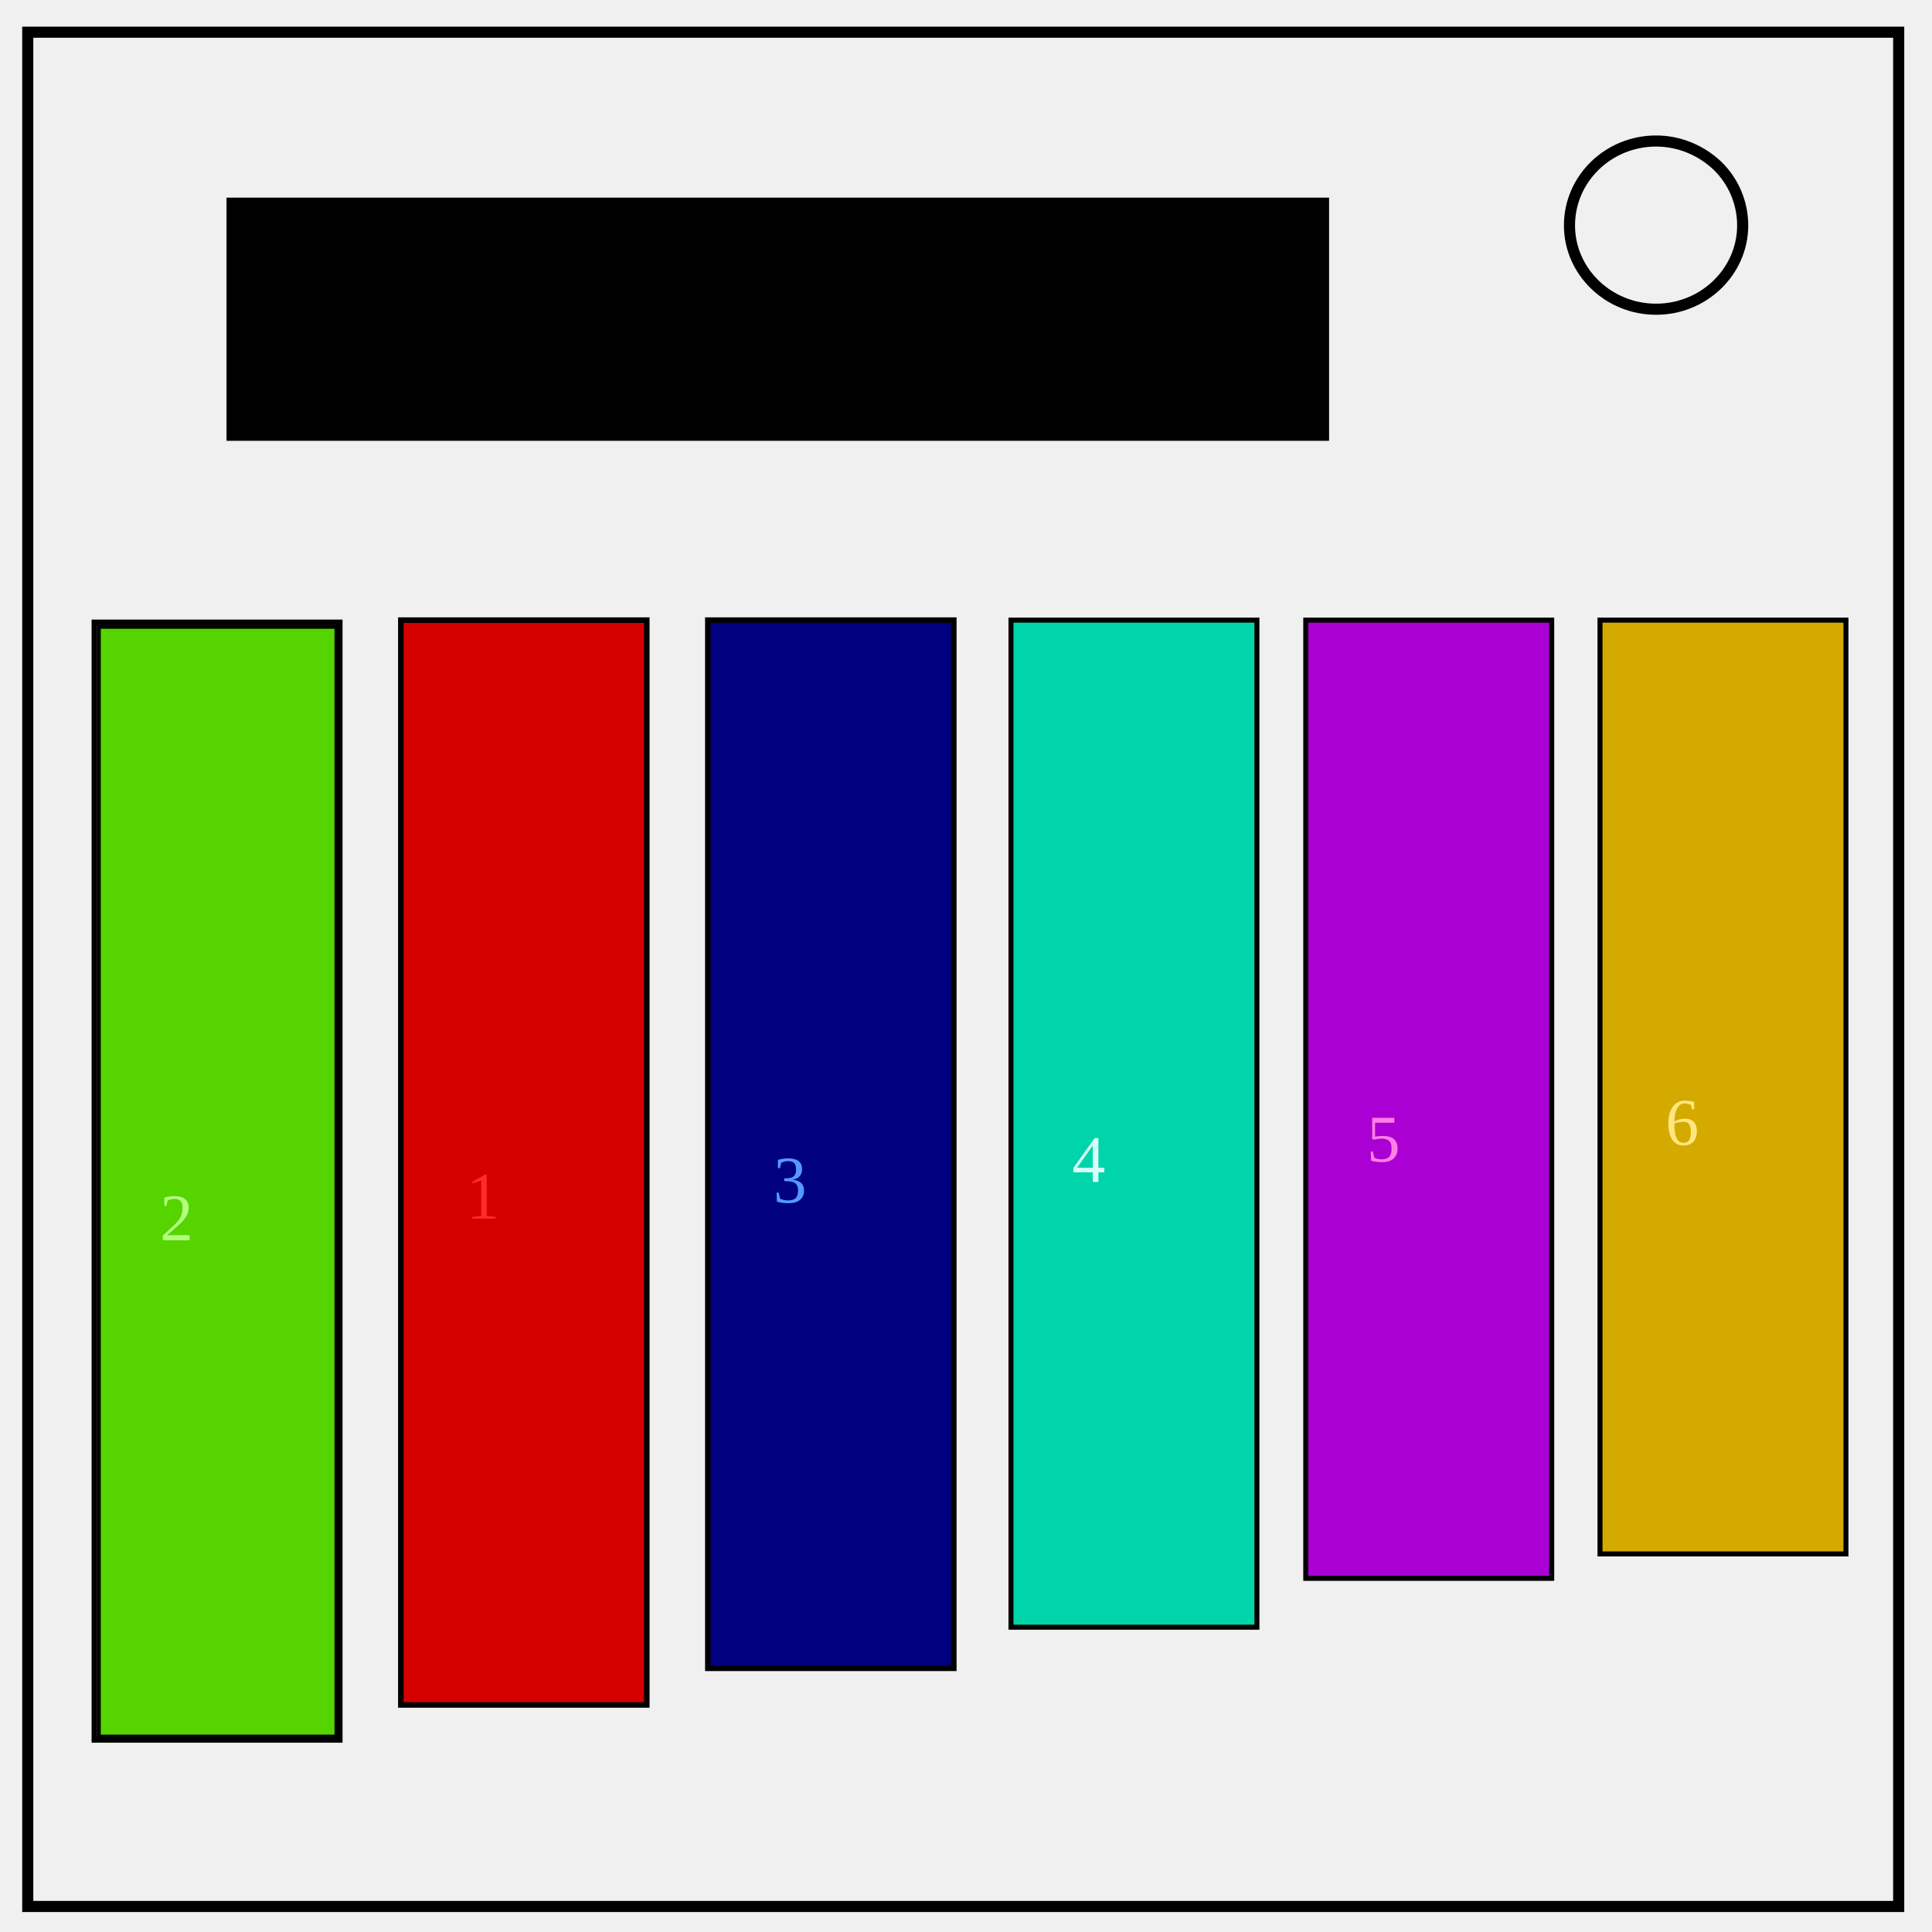
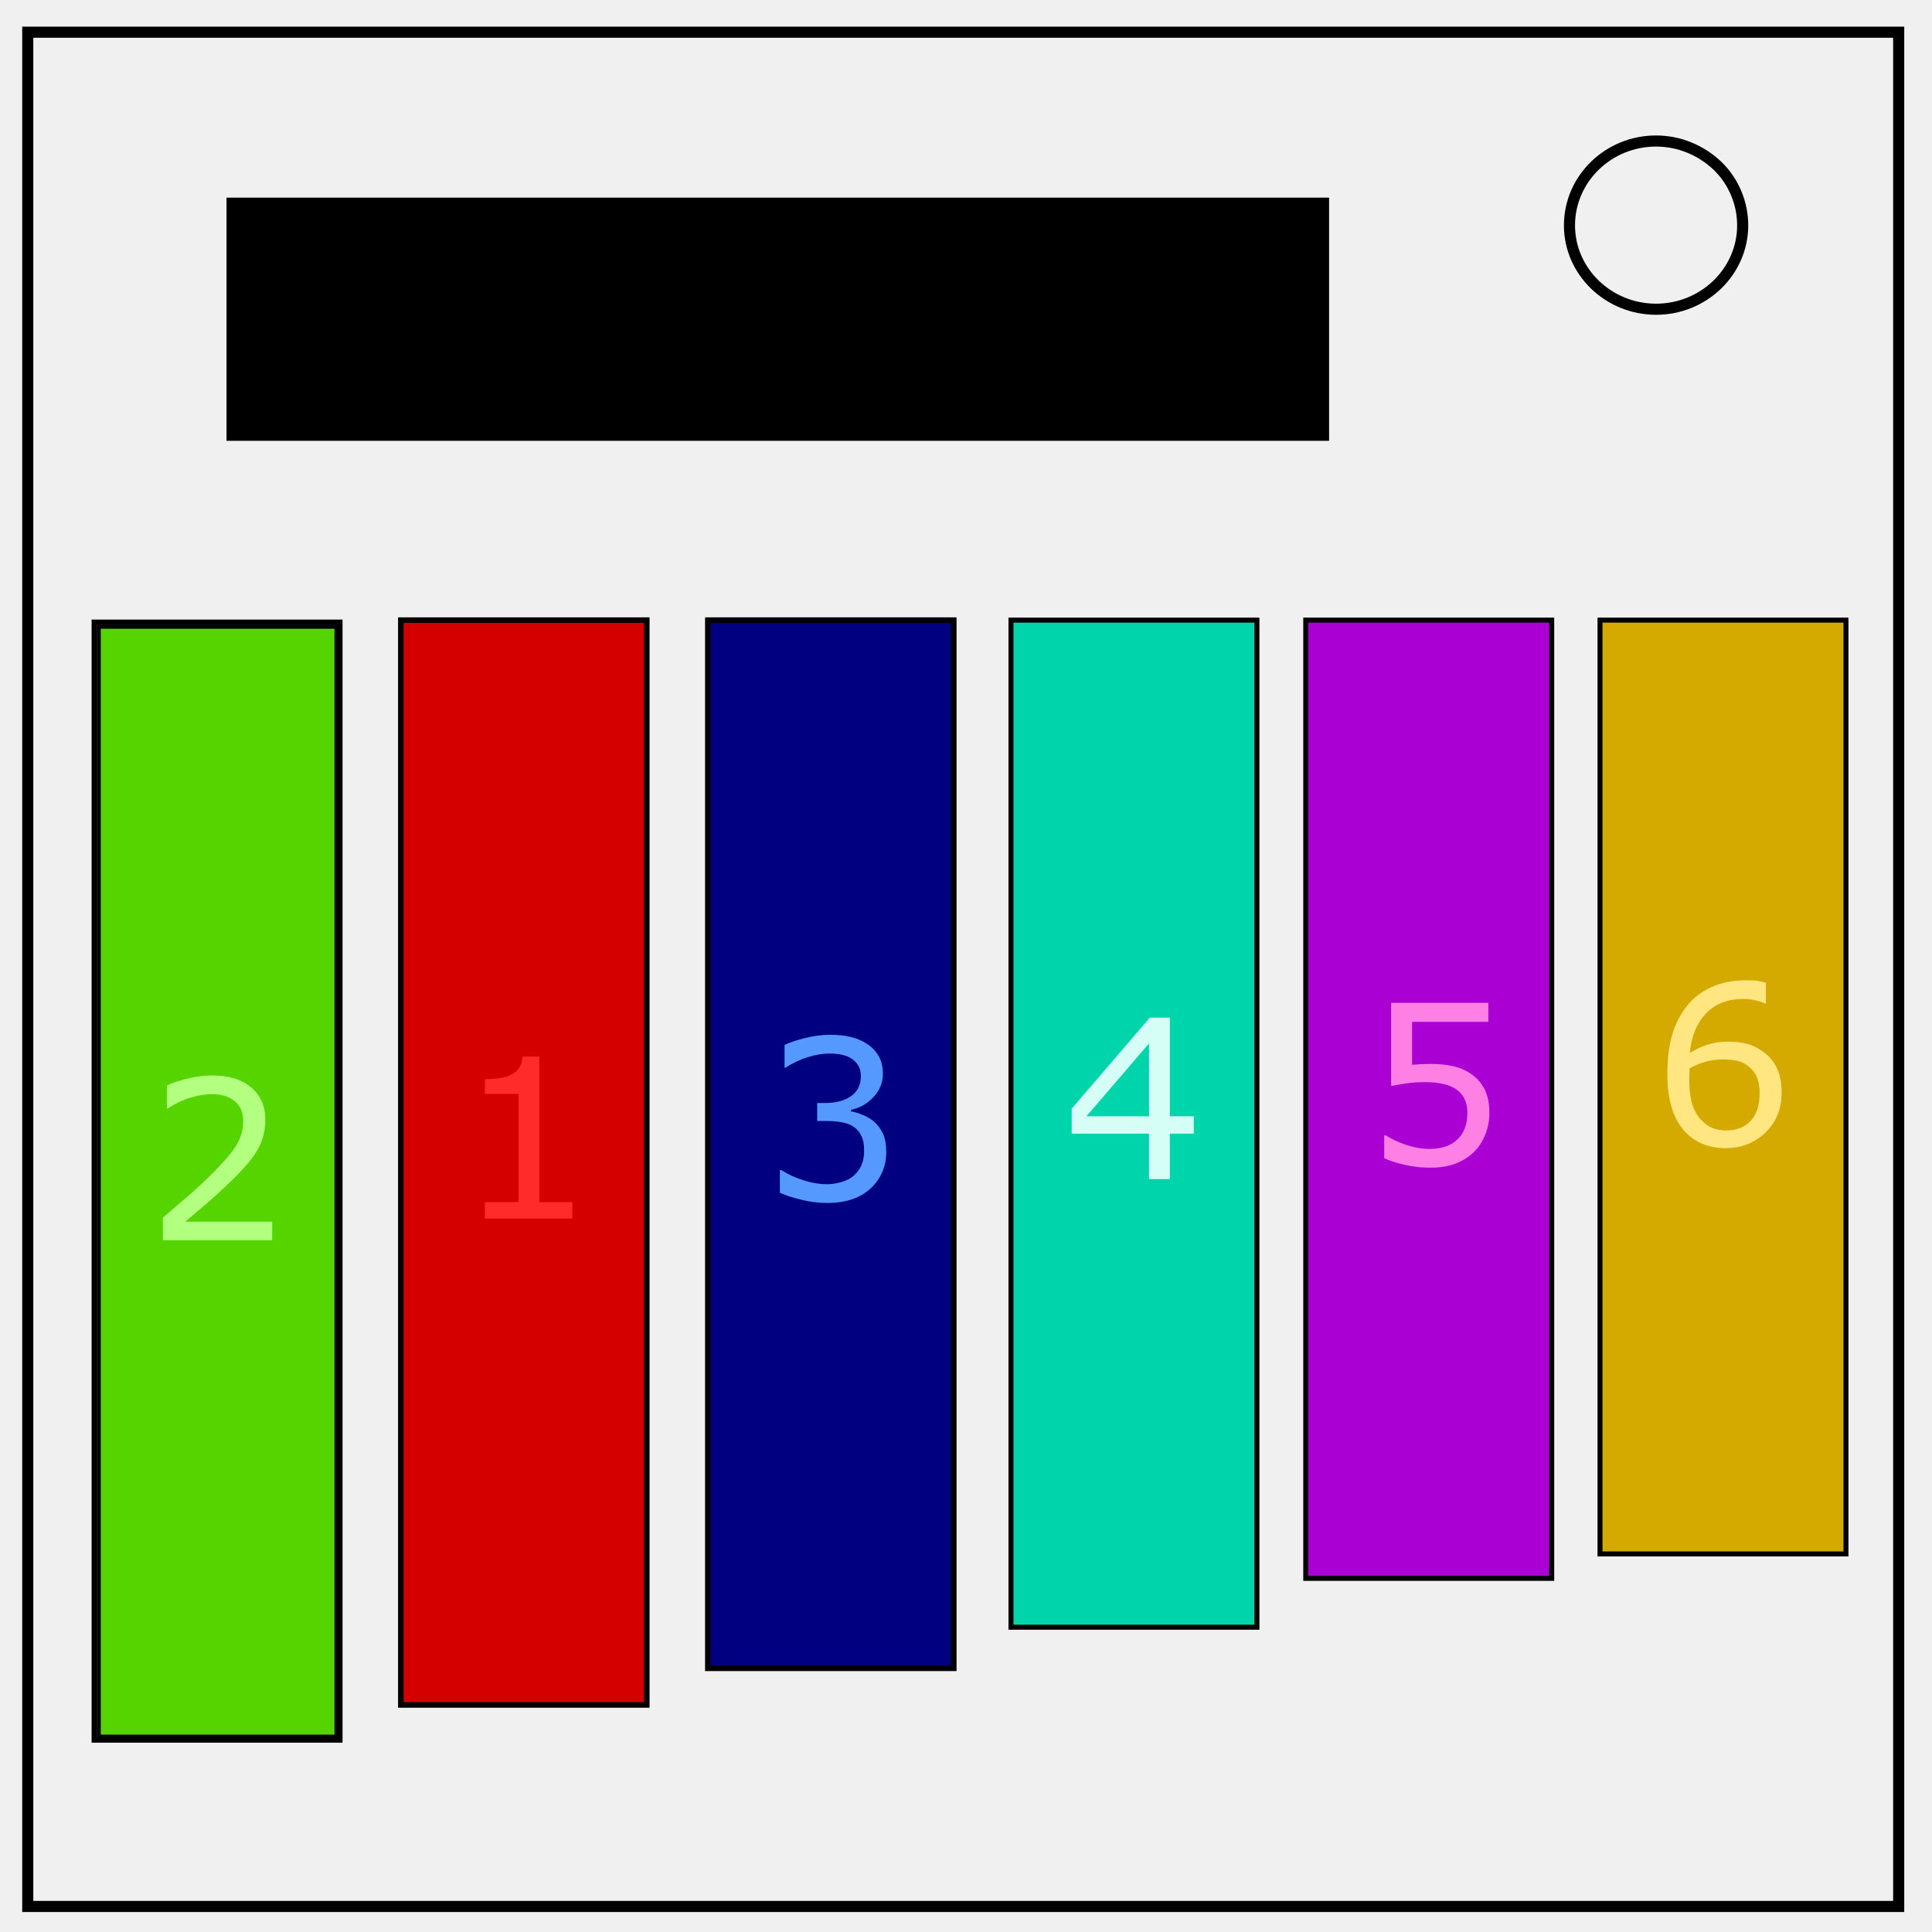
<svg xmlns="http://www.w3.org/2000/svg" fill="none" viewBox="0 0 348 348">
  <path stroke="#000" stroke-width="2" d="M5 5.8h337v337.6H5z" />
  <path stroke="#000" stroke-width="2" d="M282.7 40.6c0-8.4 7-15.2 15.6-15.2 4.1 0 8 1.6 11 4.4a15 15 0 0 1 4.6 10.8c0 8.3-7 15.1-15.6 15.1s-15.6-6.8-15.6-15.1z" />
  <path fill="#000" stroke="#000" d="M41.3 36.1h197.6v42.8H41.3z" />
  <path fill="#fff" stroke="#000" d="M17 112.1h44.2v201.3H17z" />
  <path fill="#d40000" stroke="#000" d="M72.2 111.7h44.3v195.4H72.2z" />
  <path fill="navy" stroke="#000" d="M127.5 111.7h44.3v188.8h-44.3z" />
  <path fill="#00d4aa" stroke="#000" stroke-width=".9" d="M182.1 111.7h44.3v181.4h-44.3z" />
  <path fill="#aa00d4" stroke="#000" stroke-width=".9" d="M235.2 111.7h44.3v172.6h-44.3z" />
  <path fill="#d4aa00" stroke="#000" stroke-width=".9" d="M288.2 111.7h44.3v168.2h-44.3z" />
-   <text x="84" y="219.5" fill="#ff2a2a">
-     <tspan x="84" y="219.5">1</tspan>
-   </text>
-   <text x="139.3" y="216.6" fill="#59f">
-     <tspan x="139.3" y="216.6">3</tspan>
-   </text>
-   <text x="193.1" y="212.9" fill="#d5fff6">
-     <tspan x="193.1" y="212.9">4</tspan>
-   </text>
-   <text x="246.2" y="209.2" fill="#ff80e5">
-     <tspan x="246.2" y="209.2">5</tspan>
-   </text>
-   <text x="300" y="206.2" fill="#ffe680">
-     <tspan x="300" y="206.2">6</tspan>
-   </text>
+   <path d="M103.087 219.5H87.344v-2.969H93.4V197.04h-6.055v-2.656q1.23 0 2.637-.196 1.406-.214 2.129-.605.898-.488 1.406-1.23.528-.762.606-2.032h3.027v26.211h5.938z" font-size="40" aria-label="1" fill="#ff2a2a" />
+   <path d="M157.488 202.075q.938.84 1.543 2.11.606 1.269.606 3.28 0 1.993-.723 3.653t-2.031 2.89q-1.465 1.368-3.457 2.032-1.973.644-4.336.644-2.422 0-4.766-.586-2.344-.566-3.848-1.25v-4.082h.293q1.66 1.094 3.907 1.817 2.246.722 4.336.722 1.23 0 2.617-.41 1.386-.41 2.246-1.21.898-.86 1.328-1.895.45-1.036.45-2.618 0-1.562-.509-2.578-.488-1.035-1.367-1.62-.879-.606-2.129-.821-1.25-.235-2.695-.235h-1.758v-3.242h1.367q2.969 0 4.727-1.23 1.777-1.25 1.777-3.633 0-1.055-.449-1.836-.45-.8-1.25-1.308-.84-.508-1.797-.704-.957-.195-2.168-.195-1.855 0-3.945.664t-3.945 1.875h-.196v-4.082q1.387-.684 3.692-1.25 2.324-.586 4.492-.586 2.129 0 3.75.39 1.62.391 2.93 1.25 1.406.938 2.128 2.266.723 1.329.723 3.106 0 2.422-1.719 4.238-1.699 1.797-4.023 2.266v.273q.937.156 2.148.664 1.211.489 2.051 1.23z" font-size="40" aria-label="3" fill="#59f" />
+   <path d="M215.032 204.195h-4.316v8.184h-3.75v-8.184H193.04v-4.492l14.082-16.406h3.594v17.773h4.316zm-8.066-3.125v-13.125l-11.27 13.125z" font-size="40" aria-label="4" fill="#d5fff6" />
+   <path d="M268.276 200.483q0 2.031-.742 3.887-.742 1.855-2.031 3.125-1.406 1.367-3.36 2.11-1.933.722-4.492.722-2.383 0-4.59-.508-2.207-.488-3.73-1.191v-4.122h.273q1.602 1.016 3.75 1.739 2.149.703 4.22.703 1.386 0 2.675-.39 1.309-.391 2.324-1.368.86-.84 1.29-2.012.448-1.172.448-2.714 0-1.504-.527-2.54-.508-1.035-1.426-1.66-1.015-.742-2.48-1.035-1.445-.312-3.242-.312-1.72 0-3.32.234-1.583.234-2.735.469v-14.98h17.5v3.417h-13.73v7.735q.84-.078 1.718-.118.88-.039 1.524-.039 2.363 0 4.14.41 1.778.391 3.262 1.407 1.563 1.074 2.422 2.773.86 1.7.86 4.258z" font-size="40" aria-label="5" fill="#ff80e5" />
+   <path d="M320.916 196.766q0 4.434-2.93 7.247-2.91 2.792-7.148 2.792-2.149 0-3.907-.664t-3.105-1.972q-1.68-1.621-2.598-4.297-.898-2.676-.898-6.445 0-3.868.82-6.856.84-2.988 2.656-5.312 1.72-2.207 4.434-3.438 2.715-1.25 6.328-1.25 1.152 0 1.934.098.78.097 1.582.351v3.73h-.196q-.547-.292-1.66-.546-1.094-.273-2.246-.273-4.2 0-6.7 2.636-2.5 2.617-2.91 7.09 1.641-.996 3.223-1.504 1.602-.527 3.692-.527 1.855 0 3.261.351 1.426.332 2.91 1.368 1.72 1.191 2.579 3.007.879 1.817.879 4.414zm-3.965.157q0-1.817-.547-3.008-.527-1.192-1.758-2.07-.898-.625-1.992-.82-1.094-.196-2.285-.196-1.66 0-3.086.39-1.426.391-2.93 1.211-.039.43-.058.84-.02.39-.02.996 0 3.086.625 4.883.645 1.778 1.758 2.813.898.86 1.933 1.27 1.055.39 2.286.39 2.832 0 4.453-1.719 1.62-1.738 1.62-4.98z" font-size="40" aria-label="6" fill="#ffe680" />
  <path fill="#55d400" stroke="#000" stroke-width=".7" d="M17.8 212.9v-100h42.8v199.9H17.8zm32.4 7.5c-.2-1.3-.8-1.7-3-1.9l-2.8-.2v-25.7h-1.9c-1 0-1.8.4-1.8 1 0 1.4-2.3 2.7-4.7 2.7-1.6 0-2 .3-2 1.8 0 1.7.4 1.9 3 1.9h3v18.3l-2.8.2c-2.2.2-2.8.6-3 2-.2 1.5-.1 1.6 8 1.6 8 0 8.2 0 8-1.7z" />
  <path fill="#55d400" stroke="#55d400" d="M28.8 191.7h28v39.1h-28z" />
-   <text x="28.8" y="223.4" fill="#b3ff80">
-     <tspan x="28.8" y="223.4">2</tspan>
-   </text>
+   <path d="M49.025 223.4H29.338v-4.082l4.101-3.516q2.07-1.757 3.848-3.496 3.75-3.633 5.137-5.761 1.386-2.149 1.386-4.63 0-2.265-1.503-3.535-1.485-1.289-4.16-1.289-1.778 0-3.848.625t-4.043 1.914h-.196v-4.101q1.387-.684 3.692-1.25 2.324-.567 4.492-.567 4.473 0 7.012 2.168 2.539 2.149 2.539 5.84 0 1.66-.43 3.106-.41 1.426-1.23 2.715-.762 1.21-1.797 2.382-1.016 1.172-2.48 2.598-2.09 2.05-4.317 3.984-2.227 1.915-4.16 3.555h15.644z" font-size="40" aria-label="2" fill="#b3ff80" />
</svg>
